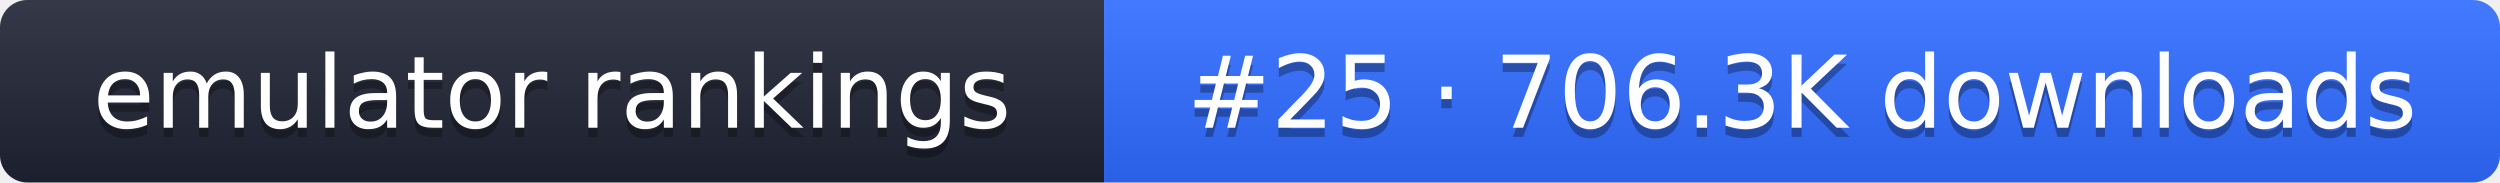
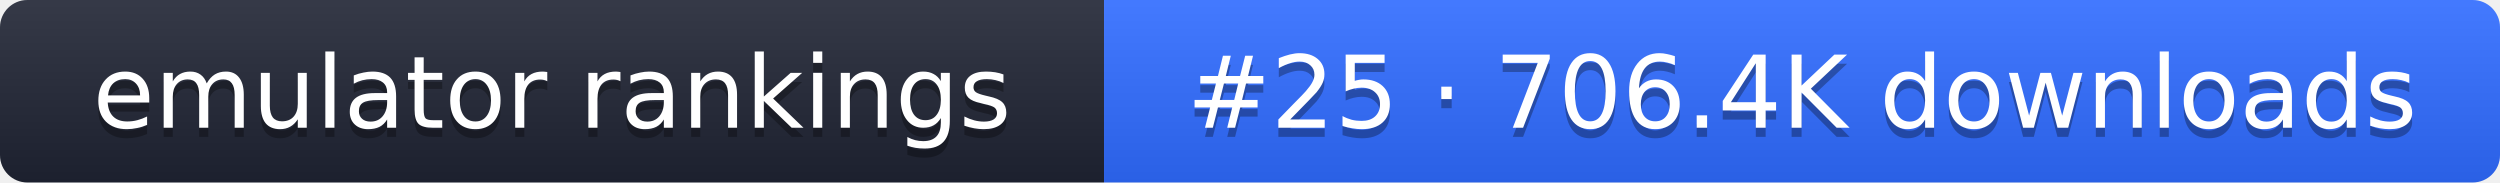
- <svg xmlns="http://www.w3.org/2000/svg" width="274" height="20" role="img" aria-label="emulator rankings: #25 · 706.3K downloads">
+ <svg xmlns="http://www.w3.org/2000/svg" width="274" height="20" role="img" aria-label="emulator rankings: #25 · 706.4K downloads">
  <linearGradient id="g" x2="0" y2="100%">
    <stop offset="0" stop-color="#fff" stop-opacity=".1" />
    <stop offset="1" stop-opacity=".1" />
  </linearGradient>
  <clipPath id="r">
    <rect width="274" height="20" rx="3" fill="#fff" />
  </clipPath>
  <g clip-path="url(#r)">
    <rect width="121" height="20" fill="#1f2433" />
    <rect x="121" width="153" height="20" fill="#2f6bff" />
    <rect width="274" height="20" fill="url(#g)" />
  </g>
  <g fill="#fff" text-anchor="middle" font-family="Verdana,DejaVu Sans,sans-serif" font-size="11">
    <text x="60.5" y="15" fill="#010101" fill-opacity=".3">emulator rankings</text>
    <text x="60.5" y="14">emulator rankings</text>
-     <text x="197.5" y="15" fill="#010101" fill-opacity=".3">#25 · 706.3K downloads</text>
-     <text x="197.5" y="14">#25 · 706.3K downloads</text>
+     <text x="197.5" y="15" fill="#010101" fill-opacity=".3">#25 · 706.4K downloads</text>
+     <text x="197.5" y="14">#25 · 706.4K downloads</text>
  </g>
</svg>
